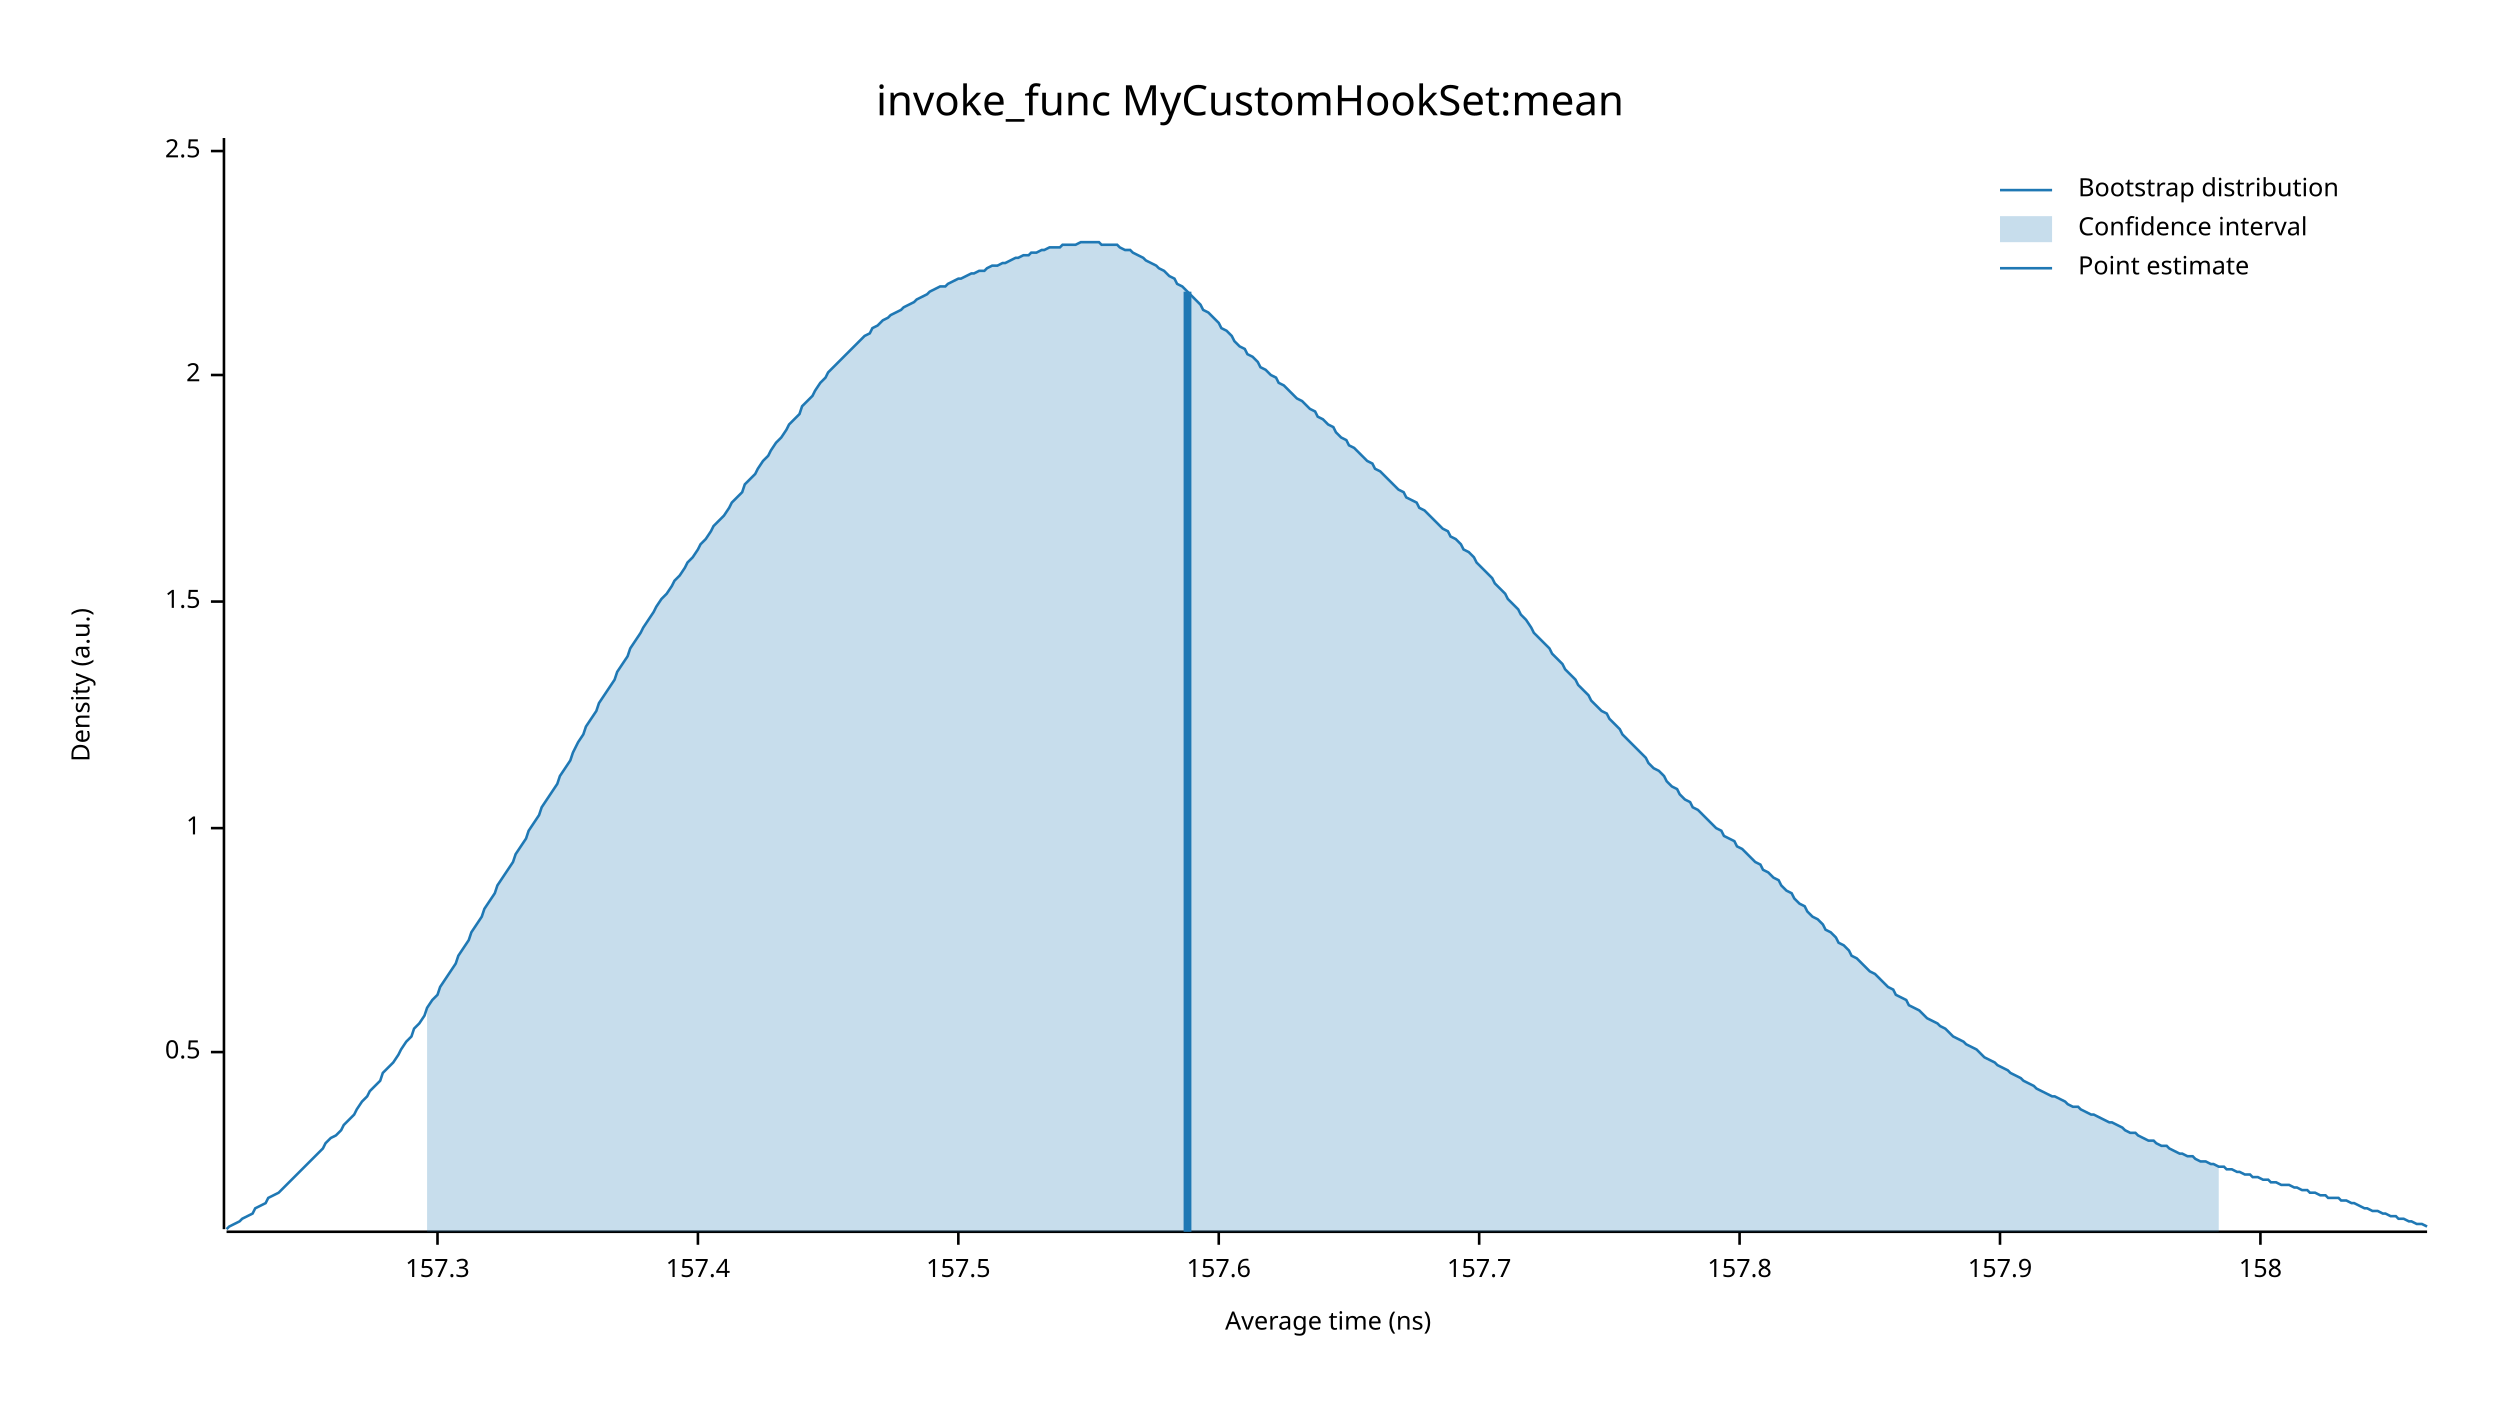
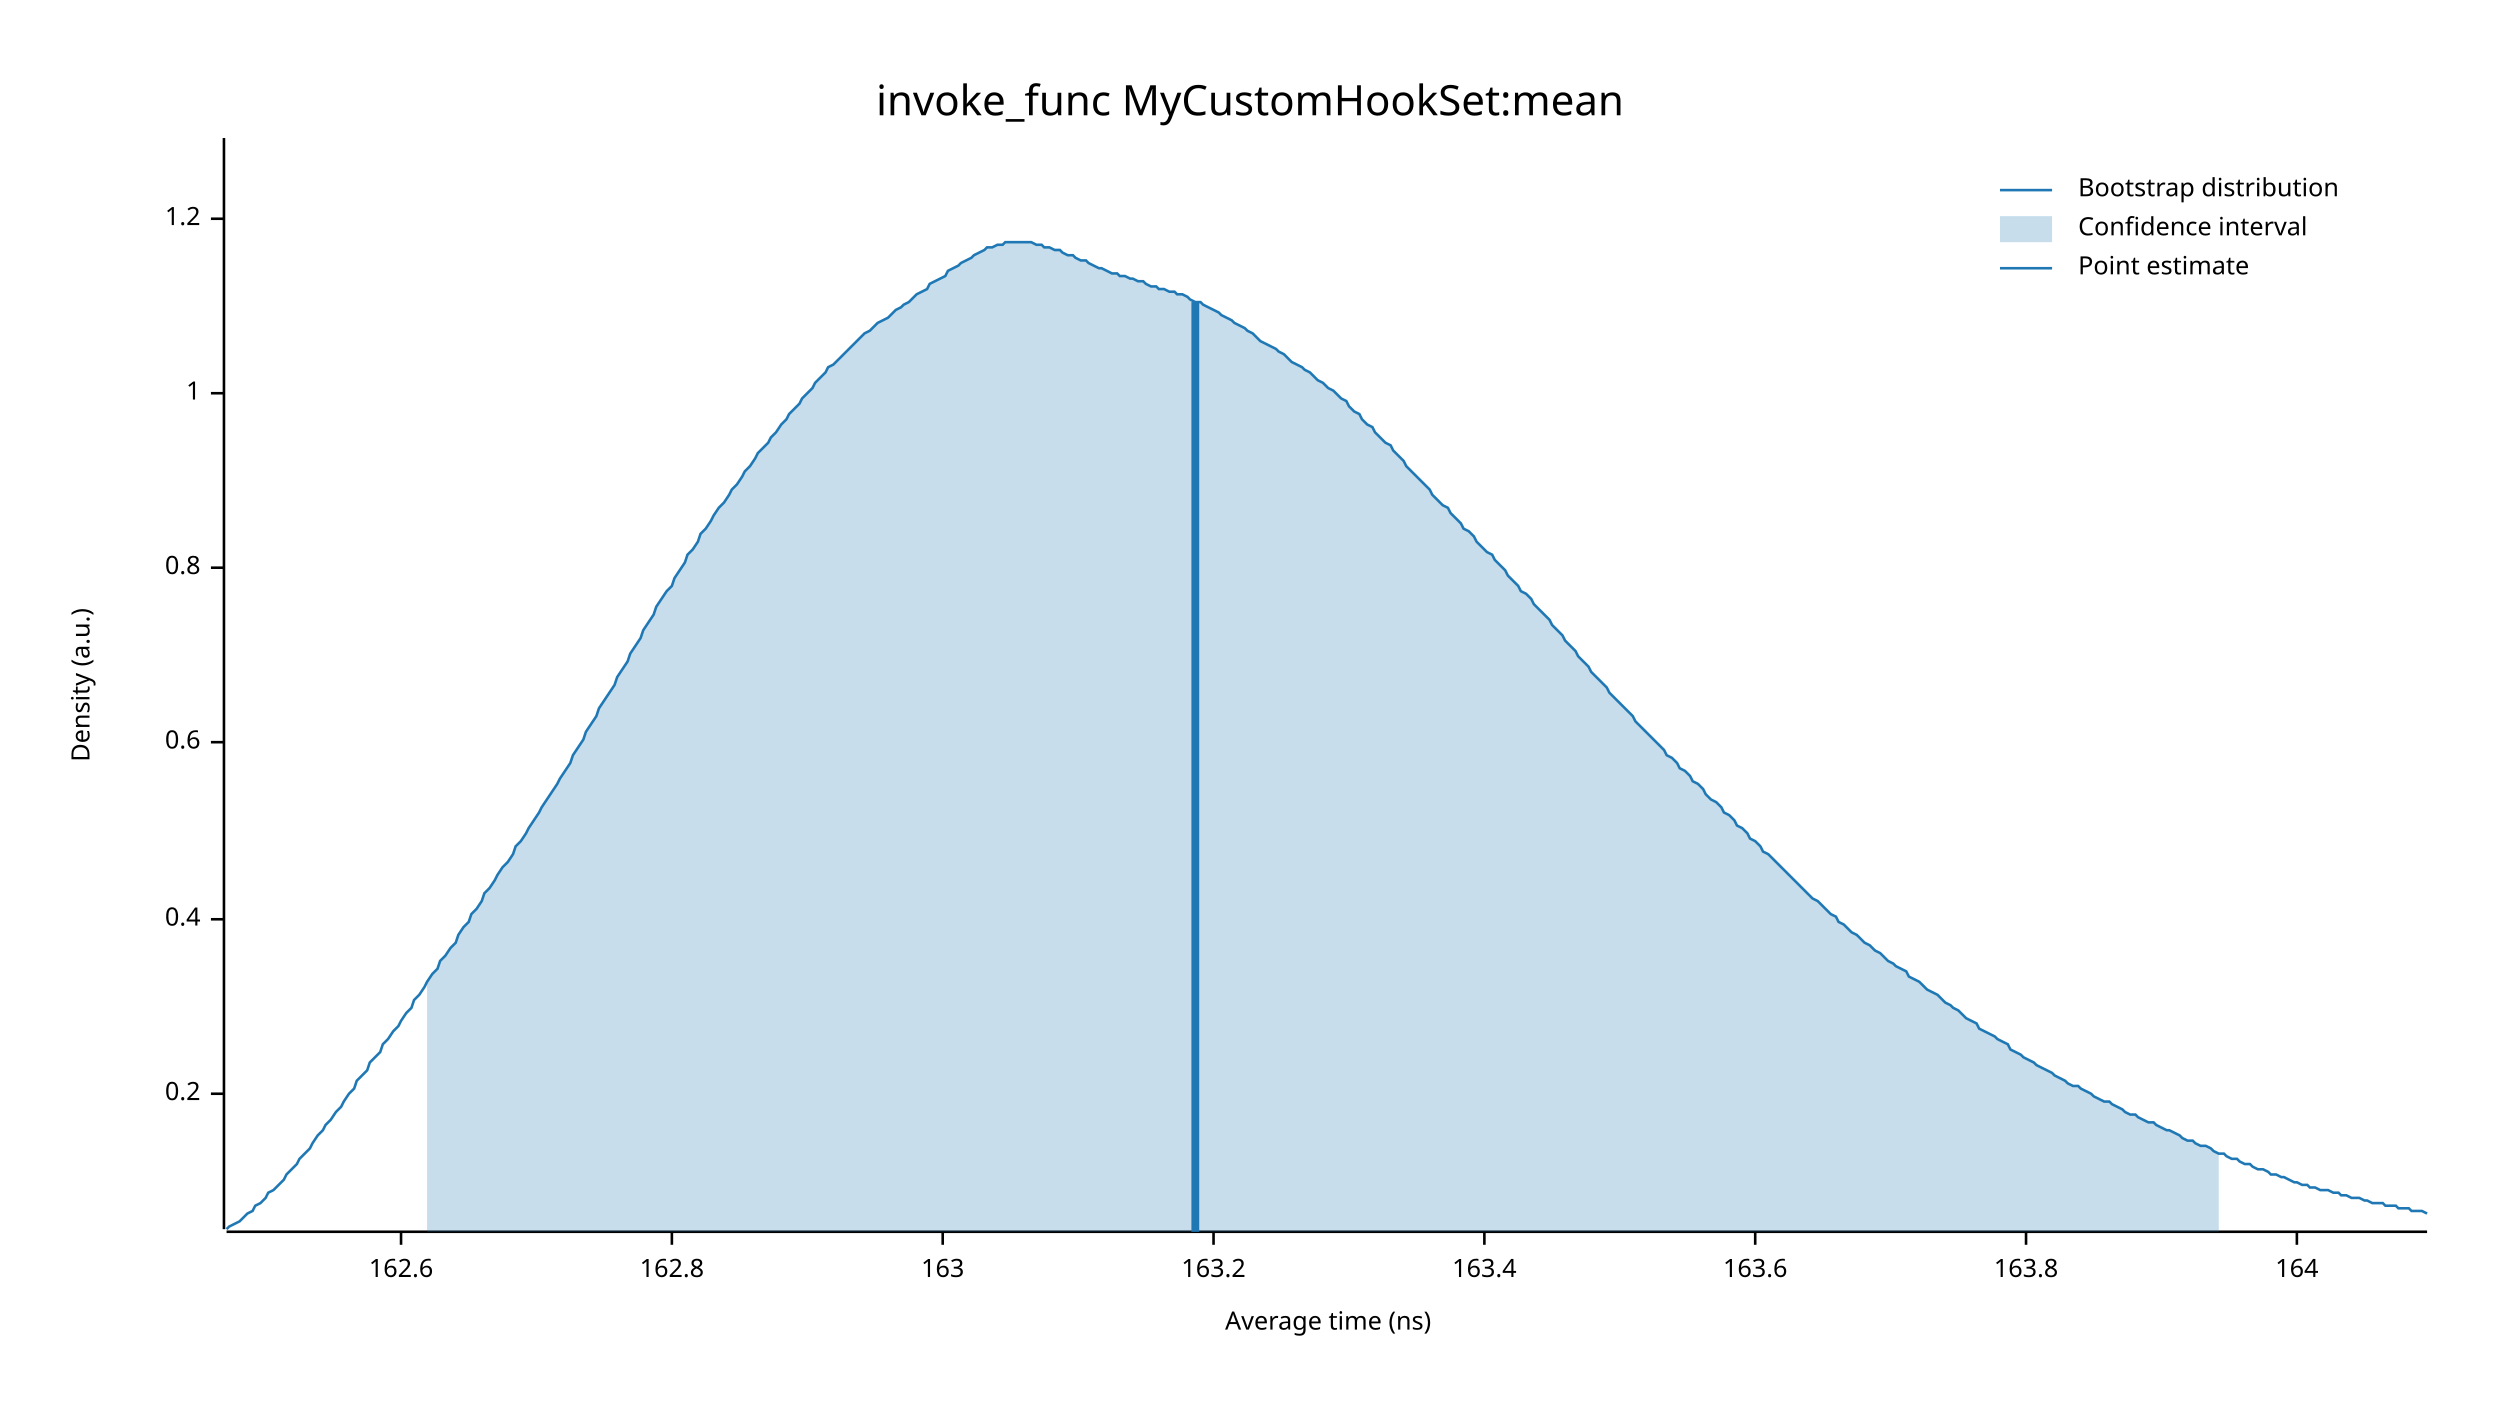
<svg xmlns="http://www.w3.org/2000/svg" width="960" height="540" viewBox="0 0 960 540">
  <text x="480" y="32" dy="0.76em" text-anchor="middle" font-family="sans-serif" font-size="16.129" opacity="1" fill="#000000">
invoke_func MyCustomHookSet:mean
</text>
  <text x="27" y="263" dy="0.76em" text-anchor="middle" font-family="sans-serif" font-size="9.677" opacity="1" fill="#000000" transform="rotate(270, 27, 263)">
Density (a.u.)
</text>
  <text x="510" y="513" dy="-0.5ex" text-anchor="middle" font-family="sans-serif" font-size="9.677" opacity="1" fill="#000000">
Average time (ns)
</text>
  <polyline fill="none" opacity="1" stroke="#000000" stroke-width="1" points="86,53 86,472 " />
-   <text x="77" y="404" dy="0.5ex" text-anchor="end" font-family="sans-serif" font-size="9.677" opacity="1" fill="#000000">
- 0.5
+   <text x="77" y="420" dy="0.5ex" text-anchor="end" font-family="sans-serif" font-size="9.677" opacity="1" fill="#000000">
+ 0.2
</text>
-   <polyline fill="none" opacity="1" stroke="#000000" stroke-width="1" points="81,404 86,404 " />
-   <text x="77" y="318" dy="0.5ex" text-anchor="end" font-family="sans-serif" font-size="9.677" opacity="1" fill="#000000">
+   <polyline fill="none" opacity="1" stroke="#000000" stroke-width="1" points="81,420 86,420 " />
+   <text x="77" y="353" dy="0.5ex" text-anchor="end" font-family="sans-serif" font-size="9.677" opacity="1" fill="#000000">
+ 0.4
+ </text>
+   <polyline fill="none" opacity="1" stroke="#000000" stroke-width="1" points="81,353 86,353 " />
+   <text x="77" y="285" dy="0.5ex" text-anchor="end" font-family="sans-serif" font-size="9.677" opacity="1" fill="#000000">
+ 0.6
+ </text>
+   <polyline fill="none" opacity="1" stroke="#000000" stroke-width="1" points="81,285 86,285 " />
+   <text x="77" y="218" dy="0.5ex" text-anchor="end" font-family="sans-serif" font-size="9.677" opacity="1" fill="#000000">
+ 0.8
+ </text>
+   <polyline fill="none" opacity="1" stroke="#000000" stroke-width="1" points="81,218 86,218 " />
+   <text x="77" y="151" dy="0.5ex" text-anchor="end" font-family="sans-serif" font-size="9.677" opacity="1" fill="#000000">
1
</text>
-   <polyline fill="none" opacity="1" stroke="#000000" stroke-width="1" points="81,318 86,318 " />
-   <text x="77" y="231" dy="0.5ex" text-anchor="end" font-family="sans-serif" font-size="9.677" opacity="1" fill="#000000">
- 1.5
+   <polyline fill="none" opacity="1" stroke="#000000" stroke-width="1" points="81,151 86,151 " />
+   <text x="77" y="84" dy="0.5ex" text-anchor="end" font-family="sans-serif" font-size="9.677" opacity="1" fill="#000000">
+ 1.2
</text>
-   <polyline fill="none" opacity="1" stroke="#000000" stroke-width="1" points="81,231 86,231 " />
-   <text x="77" y="144" dy="0.5ex" text-anchor="end" font-family="sans-serif" font-size="9.677" opacity="1" fill="#000000">
- 2
+   <polyline fill="none" opacity="1" stroke="#000000" stroke-width="1" points="81,84 86,84 " />
+   <polyline fill="none" opacity="1" stroke="#000000" stroke-width="1" points="87,473 932,473 " />
+   <text x="154" y="483" dy="0.76em" text-anchor="middle" font-family="sans-serif" font-size="9.677" opacity="1" fill="#000000">
+ 162.6
</text>
-   <polyline fill="none" opacity="1" stroke="#000000" stroke-width="1" points="81,144 86,144 " />
-   <text x="77" y="58" dy="0.5ex" text-anchor="end" font-family="sans-serif" font-size="9.677" opacity="1" fill="#000000">
- 2.5
+   <polyline fill="none" opacity="1" stroke="#000000" stroke-width="1" points="154,473 154,478 " />
+   <text x="258" y="483" dy="0.76em" text-anchor="middle" font-family="sans-serif" font-size="9.677" opacity="1" fill="#000000">
+ 162.8
</text>
-   <polyline fill="none" opacity="1" stroke="#000000" stroke-width="1" points="81,58 86,58 " />
-   <polyline fill="none" opacity="1" stroke="#000000" stroke-width="1" points="87,473 932,473 " />
-   <text x="168" y="483" dy="0.76em" text-anchor="middle" font-family="sans-serif" font-size="9.677" opacity="1" fill="#000000">
- 157.3
+   <polyline fill="none" opacity="1" stroke="#000000" stroke-width="1" points="258,473 258,478 " />
+   <text x="362" y="483" dy="0.76em" text-anchor="middle" font-family="sans-serif" font-size="9.677" opacity="1" fill="#000000">
+ 163
</text>
-   <polyline fill="none" opacity="1" stroke="#000000" stroke-width="1" points="168,473 168,478 " />
-   <text x="268" y="483" dy="0.76em" text-anchor="middle" font-family="sans-serif" font-size="9.677" opacity="1" fill="#000000">
- 157.4
+   <polyline fill="none" opacity="1" stroke="#000000" stroke-width="1" points="362,473 362,478 " />
+   <text x="466" y="483" dy="0.76em" text-anchor="middle" font-family="sans-serif" font-size="9.677" opacity="1" fill="#000000">
+ 163.2
</text>
-   <polyline fill="none" opacity="1" stroke="#000000" stroke-width="1" points="268,473 268,478 " />
-   <text x="368" y="483" dy="0.76em" text-anchor="middle" font-family="sans-serif" font-size="9.677" opacity="1" fill="#000000">
- 157.5
+   <polyline fill="none" opacity="1" stroke="#000000" stroke-width="1" points="466,473 466,478 " />
+   <text x="570" y="483" dy="0.76em" text-anchor="middle" font-family="sans-serif" font-size="9.677" opacity="1" fill="#000000">
+ 163.4
</text>
-   <polyline fill="none" opacity="1" stroke="#000000" stroke-width="1" points="368,473 368,478 " />
-   <text x="468" y="483" dy="0.76em" text-anchor="middle" font-family="sans-serif" font-size="9.677" opacity="1" fill="#000000">
- 157.6
+   <polyline fill="none" opacity="1" stroke="#000000" stroke-width="1" points="570,473 570,478 " />
+   <text x="674" y="483" dy="0.76em" text-anchor="middle" font-family="sans-serif" font-size="9.677" opacity="1" fill="#000000">
+ 163.6
</text>
-   <polyline fill="none" opacity="1" stroke="#000000" stroke-width="1" points="468,473 468,478 " />
-   <text x="568" y="483" dy="0.76em" text-anchor="middle" font-family="sans-serif" font-size="9.677" opacity="1" fill="#000000">
- 157.7
+   <polyline fill="none" opacity="1" stroke="#000000" stroke-width="1" points="674,473 674,478 " />
+   <text x="778" y="483" dy="0.76em" text-anchor="middle" font-family="sans-serif" font-size="9.677" opacity="1" fill="#000000">
+ 163.8
</text>
-   <polyline fill="none" opacity="1" stroke="#000000" stroke-width="1" points="568,473 568,478 " />
-   <text x="668" y="483" dy="0.76em" text-anchor="middle" font-family="sans-serif" font-size="9.677" opacity="1" fill="#000000">
- 157.8
+   <polyline fill="none" opacity="1" stroke="#000000" stroke-width="1" points="778,473 778,478 " />
+   <text x="882" y="483" dy="0.76em" text-anchor="middle" font-family="sans-serif" font-size="9.677" opacity="1" fill="#000000">
+ 164
</text>
-   <polyline fill="none" opacity="1" stroke="#000000" stroke-width="1" points="668,473 668,478 " />
-   <text x="768" y="483" dy="0.76em" text-anchor="middle" font-family="sans-serif" font-size="9.677" opacity="1" fill="#000000">
- 157.9
- </text>
-   <polyline fill="none" opacity="1" stroke="#000000" stroke-width="1" points="768,473 768,478 " />
-   <text x="868" y="483" dy="0.76em" text-anchor="middle" font-family="sans-serif" font-size="9.677" opacity="1" fill="#000000">
- 158
- </text>
-   <polyline fill="none" opacity="1" stroke="#000000" stroke-width="1" points="868,473 868,478 " />
-   <polyline fill="none" opacity="1" stroke="#1F78B4" stroke-width="1" points="87,472 88,471 90,470 92,469 93,468 95,467 97,466 98,464 100,463 102,462 103,460 105,459 107,458 109,456 110,455 112,453 114,451 115,450 117,448 119,446 120,445 122,443 124,441 125,439 127,437 129,436 131,434 132,432 134,430 136,428 137,426 139,423 141,421 142,419 144,417 146,415 147,412 149,410 151,408 153,405 154,403 156,400 158,398 159,395 161,393 163,390 164,387 166,384 168,382 169,379 171,376 173,373 175,370 176,367 178,364 180,361 181,358 183,355 185,352 186,349 188,346 190,343 191,340 193,337 195,334 197,331 198,328 200,325 202,322 203,319 205,316 207,313 208,310 210,307 212,304 214,301 215,298 217,295 219,292 220,289 222,285 224,282 225,279 227,276 229,273 230,270 232,267 234,264 236,261 237,258 239,255 241,252 242,249 244,246 246,243 247,241 249,238 251,235 252,233 254,230 256,228 258,225 259,223 261,221 263,218 264,216 266,214 268,211 269,209 271,207 273,204 274,202 276,200 278,198 280,195 281,193 283,191 285,189 286,186 288,184 290,182 291,180 293,177 295,175 296,173 298,170 300,168 302,165 303,163 305,161 307,159 308,156 310,154 312,152 313,150 315,147 317,145 318,143 320,141 322,139 324,137 325,136 327,134 329,132 330,131 332,129 334,128 335,126 337,125 339,123 341,122 342,121 344,120 346,119 347,118 349,117 351,116 352,115 354,114 356,113 357,112 359,111 361,110 363,110 364,109 366,108 368,107 369,107 371,106 373,105 374,105 376,104 378,104 379,103 381,102 383,102 385,101 386,101 388,100 390,99 391,99 393,98 395,98 396,97 398,97 400,96 401,96 403,95 405,95 407,95 408,94 410,94 412,94 413,94 415,93 417,93 418,93 420,93 422,93 423,94 425,94 427,94 429,94 430,95 432,96 434,96 435,97 437,98 439,99 440,100 442,101 444,102 445,103 447,104 449,106 451,107 452,109 454,110 456,112 457,113 459,115 461,117 462,119 464,120 466,122 468,124 469,126 471,127 473,129 474,131 476,133 478,134 479,136 481,137 483,139 484,141 486,142 488,144 490,145 491,147 493,148 495,150 496,151 498,153 500,154 501,155 503,157 505,158 506,160 508,161 510,163 512,164 513,166 515,168 517,169 518,171 520,172 522,174 523,175 525,177 527,178 528,180 530,181 532,183 534,185 535,186 537,188 539,189 540,191 542,192 544,193 545,195 547,196 549,198 550,199 552,201 554,203 556,204 557,206 559,207 561,209 562,211 564,212 566,214 567,216 569,218 571,220 573,222 574,224 576,226 578,228 579,230 581,232 583,234 584,236 586,238 588,241 589,243 591,245 593,247 595,249 596,251 598,253 600,255 601,257 603,259 605,261 606,263 608,265 610,267 611,269 613,271 615,273 617,274 618,276 620,278 622,280 623,282 625,284 627,286 628,287 630,289 632,291 633,293 635,295 637,296 639,298 640,300 642,302 644,303 645,305 647,307 649,308 650,310 652,311 654,313 655,314 657,316 659,318 661,319 662,321 664,322 666,323 667,325 669,326 671,328 672,329 674,331 676,332 677,334 679,335 681,337 683,338 684,340 686,342 688,343 689,345 691,347 693,348 694,350 696,352 698,353 700,355 701,357 703,358 705,360 706,362 708,363 710,365 711,367 713,368 715,370 716,371 718,373 720,374 722,376 723,377 725,379 727,380 728,382 730,383 732,384 733,386 735,387 737,388 738,389 740,391 742,392 744,393 745,394 747,395 749,397 750,398 752,399 754,400 755,401 757,402 759,403 760,404 762,406 764,407 766,408 767,409 769,410 771,411 772,412 774,413 776,414 777,415 779,416 781,417 782,418 784,419 786,420 788,421 789,421 791,422 793,423 794,424 796,425 798,425 799,426 801,427 803,428 804,428 806,429 808,430 810,431 811,431 813,432 815,433 816,434 818,435 820,435 821,436 823,437 825,438 827,438 828,439 830,440 832,440 833,441 835,442 837,443 838,443 840,444 842,444 843,445 845,446 847,446 849,447 850,447 852,448 854,448 855,449 857,449 859,450 860,450 862,451 864,451 865,452 867,452 869,453 871,453 872,454 874,454 876,455 877,455 879,455 881,456 882,456 884,457 886,457 887,458 889,458 891,459 893,459 894,460 896,460 898,460 899,461 901,461 903,462 904,462 906,463 908,464 909,464 911,465 913,465 915,466 916,466 918,467 920,467 921,468 923,468 925,469 926,469 928,470 930,470 932,471 " />
-   <polygon opacity="0.25" fill="#1F78B4" points="164,387 166,384 168,382 169,379 171,376 173,373 175,370 176,367 178,364 180,361 181,358 183,355 185,352 186,349 188,346 190,343 191,340 193,337 195,334 197,331 198,328 200,325 202,322 203,319 205,316 207,313 208,310 210,307 212,304 214,301 215,298 217,295 219,292 220,289 222,285 224,282 225,279 227,276 229,273 230,270 232,267 234,264 236,261 237,258 239,255 241,252 242,249 244,246 246,243 247,241 249,238 251,235 252,233 254,230 256,228 258,225 259,223 261,221 263,218 264,216 266,214 268,211 269,209 271,207 273,204 274,202 276,200 278,198 280,195 281,193 283,191 285,189 286,186 288,184 290,182 291,180 293,177 295,175 296,173 298,170 300,168 302,165 303,163 305,161 307,159 308,156 310,154 312,152 313,150 315,147 317,145 318,143 320,141 322,139 324,137 325,136 327,134 329,132 330,131 332,129 334,128 335,126 337,125 339,123 341,122 342,121 344,120 346,119 347,118 349,117 351,116 352,115 354,114 356,113 357,112 359,111 361,110 363,110 364,109 366,108 368,107 369,107 371,106 373,105 374,105 376,104 378,104 379,103 381,102 383,102 385,101 386,101 388,100 390,99 391,99 393,98 395,98 396,97 398,97 400,96 401,96 403,95 405,95 407,95 408,94 410,94 412,94 413,94 415,93 417,93 418,93 420,93 422,93 423,94 425,94 427,94 429,94 430,95 432,96 434,96 435,97 437,98 439,99 440,100 442,101 444,102 445,103 447,104 449,106 451,107 452,109 454,110 456,112 457,113 459,115 461,117 462,119 464,120 466,122 468,124 469,126 471,127 473,129 474,131 476,133 478,134 479,136 481,137 483,139 484,141 486,142 488,144 490,145 491,147 493,148 495,150 496,151 498,153 500,154 501,155 503,157 505,158 506,160 508,161 510,163 512,164 513,166 515,168 517,169 518,171 520,172 522,174 523,175 525,177 527,178 528,180 530,181 532,183 534,185 535,186 537,188 539,189 540,191 542,192 544,193 545,195 547,196 549,198 550,199 552,201 554,203 556,204 557,206 559,207 561,209 562,211 564,212 566,214 567,216 569,218 571,220 573,222 574,224 576,226 578,228 579,230 581,232 583,234 584,236 586,238 588,241 589,243 591,245 593,247 595,249 596,251 598,253 600,255 601,257 603,259 605,261 606,263 608,265 610,267 611,269 613,271 615,273 617,274 618,276 620,278 622,280 623,282 625,284 627,286 628,287 630,289 632,291 633,293 635,295 637,296 639,298 640,300 642,302 644,303 645,305 647,307 649,308 650,310 652,311 654,313 655,314 657,316 659,318 661,319 662,321 664,322 666,323 667,325 669,326 671,328 672,329 674,331 676,332 677,334 679,335 681,337 683,338 684,340 686,342 688,343 689,345 691,347 693,348 694,350 696,352 698,353 700,355 701,357 703,358 705,360 706,362 708,363 710,365 711,367 713,368 715,370 716,371 718,373 720,374 722,376 723,377 725,379 727,380 728,382 730,383 732,384 733,386 735,387 737,388 738,389 740,391 742,392 744,393 745,394 747,395 749,397 750,398 752,399 754,400 755,401 757,402 759,403 760,404 762,406 764,407 766,408 767,409 769,410 771,411 772,412 774,413 776,414 777,415 779,416 781,417 782,418 784,419 786,420 788,421 789,421 791,422 793,423 794,424 796,425 798,425 799,426 801,427 803,428 804,428 806,429 808,430 810,431 811,431 813,432 815,433 816,434 818,435 820,435 821,436 823,437 825,438 827,438 828,439 830,440 832,440 833,441 835,442 837,443 838,443 840,444 842,444 843,445 845,446 847,446 849,447 850,447 852,448 852,473 164,473 " />
-   <polyline fill="none" opacity="1" stroke="#1F78B4" stroke-width="3" points="456,473 456,112 " />
+   <polyline fill="none" opacity="1" stroke="#000000" stroke-width="1" points="882,473 882,478 " />
+   <polyline fill="none" opacity="1" stroke="#1F78B4" stroke-width="1" points="87,472 88,471 90,470 92,469 93,468 95,466 97,465 98,463 100,462 102,460 103,458 105,457 107,455 109,453 110,451 112,449 114,447 115,445 117,443 119,441 120,439 122,436 124,434 125,432 127,430 129,427 131,425 132,423 134,420 136,418 137,415 139,413 141,411 142,408 144,406 146,404 147,401 149,399 151,396 153,394 154,392 156,389 158,387 159,384 161,382 163,379 164,377 166,374 168,372 169,369 171,367 173,364 175,362 176,359 178,356 180,354 181,351 183,349 185,346 186,343 188,341 190,338 191,336 193,333 195,331 197,328 198,325 200,323 202,320 203,318 205,315 207,312 208,310 210,307 212,304 214,301 215,299 217,296 219,293 220,290 222,287 224,284 225,281 227,278 229,275 230,272 232,269 234,266 236,263 237,260 239,257 241,254 242,251 244,248 246,245 247,242 249,239 251,236 252,233 254,230 256,227 258,225 259,222 261,219 263,216 264,213 266,211 268,208 269,205 271,203 273,200 274,198 276,195 278,193 280,190 281,188 283,186 285,183 286,181 288,179 290,176 291,174 293,172 295,170 296,168 298,166 300,163 302,161 303,159 305,157 307,155 308,153 310,151 312,149 313,147 315,145 317,143 318,141 320,140 322,138 324,136 325,135 327,133 329,131 330,130 332,128 334,127 335,126 337,124 339,123 341,122 342,121 344,119 346,118 347,117 349,116 351,114 352,113 354,112 356,111 357,109 359,108 361,107 363,106 364,104 366,103 368,102 369,101 371,100 373,99 374,98 376,97 378,96 379,95 381,95 383,94 385,94 386,93 388,93 390,93 391,93 393,93 395,93 396,93 398,94 400,94 401,95 403,95 405,96 407,96 408,97 410,98 412,98 413,99 415,100 417,100 418,101 420,102 422,103 423,103 425,104 427,105 429,105 430,106 432,106 434,107 435,107 437,108 439,108 440,109 442,110 444,110 445,111 447,111 449,112 451,112 452,113 454,113 456,114 457,115 459,116 461,116 462,117 464,118 466,119 468,120 469,121 471,122 473,123 474,124 476,125 478,126 479,127 481,128 483,130 484,131 486,132 488,133 490,134 491,135 493,136 495,138 496,139 498,140 500,141 501,142 503,143 505,145 506,146 508,147 510,149 512,150 513,151 515,153 517,154 518,156 520,158 522,159 523,161 525,163 527,164 528,166 530,168 532,170 534,171 535,173 537,175 539,177 540,179 542,181 544,183 545,184 547,186 549,188 550,190 552,192 554,194 556,195 557,197 559,199 561,201 562,203 564,204 566,206 567,208 569,210 571,212 573,213 574,215 576,217 578,219 579,221 581,223 583,225 584,227 586,228 588,230 589,232 591,234 593,236 595,238 596,240 598,242 600,244 601,246 603,248 605,250 606,252 608,254 610,256 611,258 613,260 615,262 617,264 618,266 620,268 622,270 623,271 625,273 627,275 628,277 630,279 632,281 633,282 635,284 637,286 639,288 640,290 642,291 644,293 645,295 647,296 649,298 650,300 652,301 654,303 655,305 657,307 659,308 661,310 662,312 664,313 666,315 667,317 669,318 671,320 672,322 674,323 676,325 677,327 679,328 681,330 683,332 684,333 686,335 688,337 689,338 691,340 693,342 694,343 696,345 698,346 700,348 701,349 703,351 705,352 706,354 708,355 710,357 711,358 713,359 715,361 716,362 718,363 720,365 722,366 723,367 725,369 727,370 728,371 730,372 732,373 733,375 735,376 737,377 738,378 740,380 742,381 744,382 745,383 747,385 749,386 750,387 752,388 754,390 755,391 757,392 759,393 760,395 762,396 764,397 766,398 767,399 769,400 771,401 772,403 774,404 776,405 777,406 779,407 781,408 782,409 784,410 786,411 788,412 789,413 791,414 793,415 794,416 796,417 798,417 799,418 801,419 803,420 804,421 806,422 808,423 810,423 811,424 813,425 815,426 816,427 818,428 820,428 821,429 823,430 825,431 827,431 828,432 830,433 832,434 833,434 835,435 837,436 838,437 840,438 842,438 843,439 845,440 847,440 849,441 850,442 852,443 854,443 855,444 857,445 859,445 860,446 862,447 864,447 865,448 867,449 869,449 871,450 872,451 874,451 876,452 877,452 879,453 881,454 882,454 884,455 886,455 887,456 889,456 891,457 893,457 894,457 896,458 898,458 899,459 901,459 903,460 904,460 906,460 908,461 909,461 911,462 913,462 915,462 916,463 918,463 920,463 921,464 923,464 925,464 926,465 928,465 930,465 932,466 " />
+   <polygon opacity="0.25" fill="#1F78B4" points="164,377 166,374 168,372 169,369 171,367 173,364 175,362 176,359 178,356 180,354 181,351 183,349 185,346 186,343 188,341 190,338 191,336 193,333 195,331 197,328 198,325 200,323 202,320 203,318 205,315 207,312 208,310 210,307 212,304 214,301 215,299 217,296 219,293 220,290 222,287 224,284 225,281 227,278 229,275 230,272 232,269 234,266 236,263 237,260 239,257 241,254 242,251 244,248 246,245 247,242 249,239 251,236 252,233 254,230 256,227 258,225 259,222 261,219 263,216 264,213 266,211 268,208 269,205 271,203 273,200 274,198 276,195 278,193 280,190 281,188 283,186 285,183 286,181 288,179 290,176 291,174 293,172 295,170 296,168 298,166 300,163 302,161 303,159 305,157 307,155 308,153 310,151 312,149 313,147 315,145 317,143 318,141 320,140 322,138 324,136 325,135 327,133 329,131 330,130 332,128 334,127 335,126 337,124 339,123 341,122 342,121 344,119 346,118 347,117 349,116 351,114 352,113 354,112 356,111 357,109 359,108 361,107 363,106 364,104 366,103 368,102 369,101 371,100 373,99 374,98 376,97 378,96 379,95 381,95 383,94 385,94 386,93 388,93 390,93 391,93 393,93 395,93 396,93 398,94 400,94 401,95 403,95 405,96 407,96 408,97 410,98 412,98 413,99 415,100 417,100 418,101 420,102 422,103 423,103 425,104 427,105 429,105 430,106 432,106 434,107 435,107 437,108 439,108 440,109 442,110 444,110 445,111 447,111 449,112 451,112 452,113 454,113 456,114 457,115 459,116 461,116 462,117 464,118 466,119 468,120 469,121 471,122 473,123 474,124 476,125 478,126 479,127 481,128 483,130 484,131 486,132 488,133 490,134 491,135 493,136 495,138 496,139 498,140 500,141 501,142 503,143 505,145 506,146 508,147 510,149 512,150 513,151 515,153 517,154 518,156 520,158 522,159 523,161 525,163 527,164 528,166 530,168 532,170 534,171 535,173 537,175 539,177 540,179 542,181 544,183 545,184 547,186 549,188 550,190 552,192 554,194 556,195 557,197 559,199 561,201 562,203 564,204 566,206 567,208 569,210 571,212 573,213 574,215 576,217 578,219 579,221 581,223 583,225 584,227 586,228 588,230 589,232 591,234 593,236 595,238 596,240 598,242 600,244 601,246 603,248 605,250 606,252 608,254 610,256 611,258 613,260 615,262 617,264 618,266 620,268 622,270 623,271 625,273 627,275 628,277 630,279 632,281 633,282 635,284 637,286 639,288 640,290 642,291 644,293 645,295 647,296 649,298 650,300 652,301 654,303 655,305 657,307 659,308 661,310 662,312 664,313 666,315 667,317 669,318 671,320 672,322 674,323 676,325 677,327 679,328 681,330 683,332 684,333 686,335 688,337 689,338 691,340 693,342 694,343 696,345 698,346 700,348 701,349 703,351 705,352 706,354 708,355 710,357 711,358 713,359 715,361 716,362 718,363 720,365 722,366 723,367 725,369 727,370 728,371 730,372 732,373 733,375 735,376 737,377 738,378 740,380 742,381 744,382 745,383 747,385 749,386 750,387 752,388 754,390 755,391 757,392 759,393 760,395 762,396 764,397 766,398 767,399 769,400 771,401 772,403 774,404 776,405 777,406 779,407 781,408 782,409 784,410 786,411 788,412 789,413 791,414 793,415 794,416 796,417 798,417 799,418 801,419 803,420 804,421 806,422 808,423 810,423 811,424 813,425 815,426 816,427 818,428 820,428 821,429 823,430 825,431 827,431 828,432 830,433 832,434 833,434 835,435 837,436 838,437 840,438 842,438 843,439 845,440 847,440 849,441 850,442 852,443 852,473 164,473 " />
+   <polyline fill="none" opacity="1" stroke="#1F78B4" stroke-width="3" points="459,473 459,116 " />
  <text x="798" y="68" dy="0.76em" text-anchor="start" font-family="sans-serif" font-size="9.677" opacity="1" fill="#000000">
Bootstrap distribution
</text>
  <text x="798" y="83" dy="0.76em" text-anchor="start" font-family="sans-serif" font-size="9.677" opacity="1" fill="#000000">
Confidence interval
</text>
  <text x="798" y="98" dy="0.76em" text-anchor="start" font-family="sans-serif" font-size="9.677" opacity="1" fill="#000000">
Point estimate
</text>
  <polyline fill="none" opacity="1" stroke="#1F78B4" stroke-width="1" points="768,73 788,73 " />
  <rect x="768" y="83" width="20" height="10" opacity="0.25" fill="#1F78B4" stroke="none" />
  <polyline fill="none" opacity="1" stroke="#1F78B4" stroke-width="1" points="768,103 788,103 " />
</svg>
